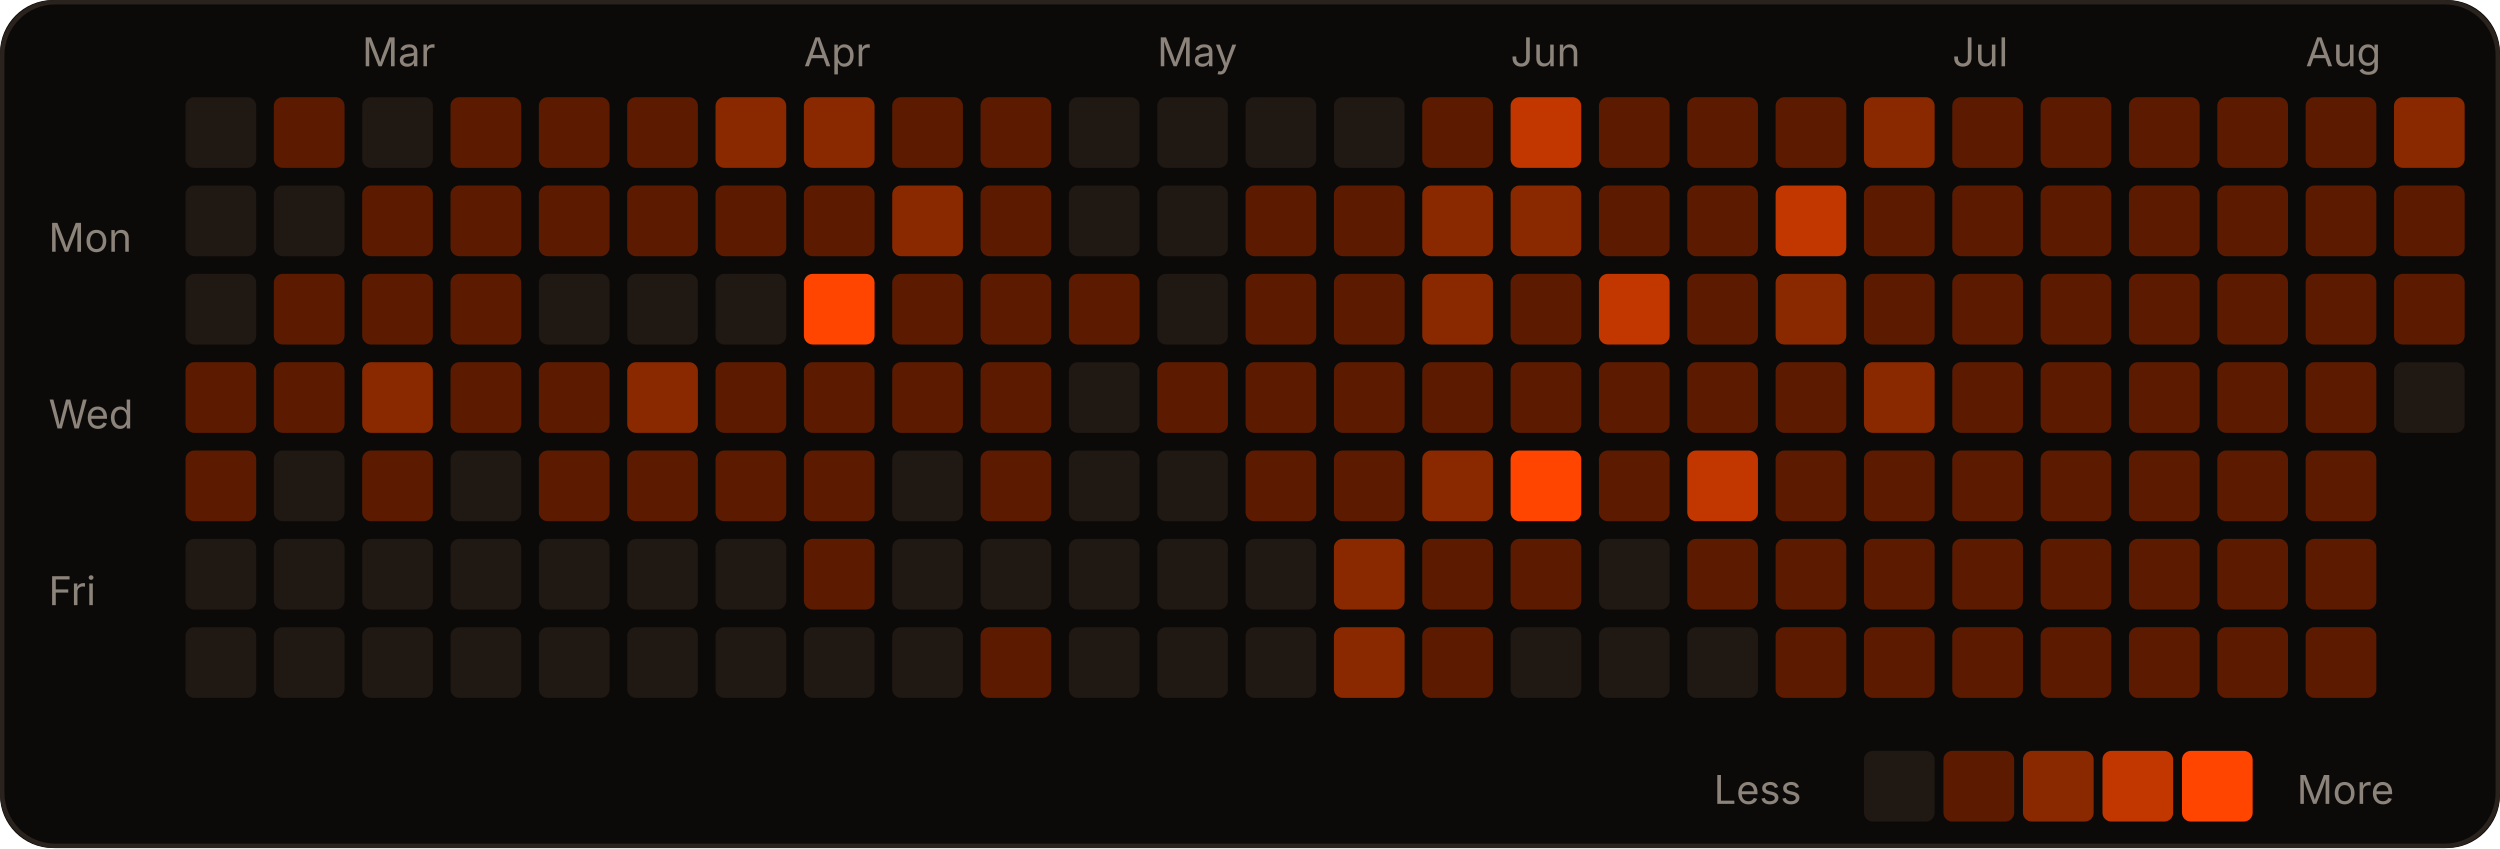
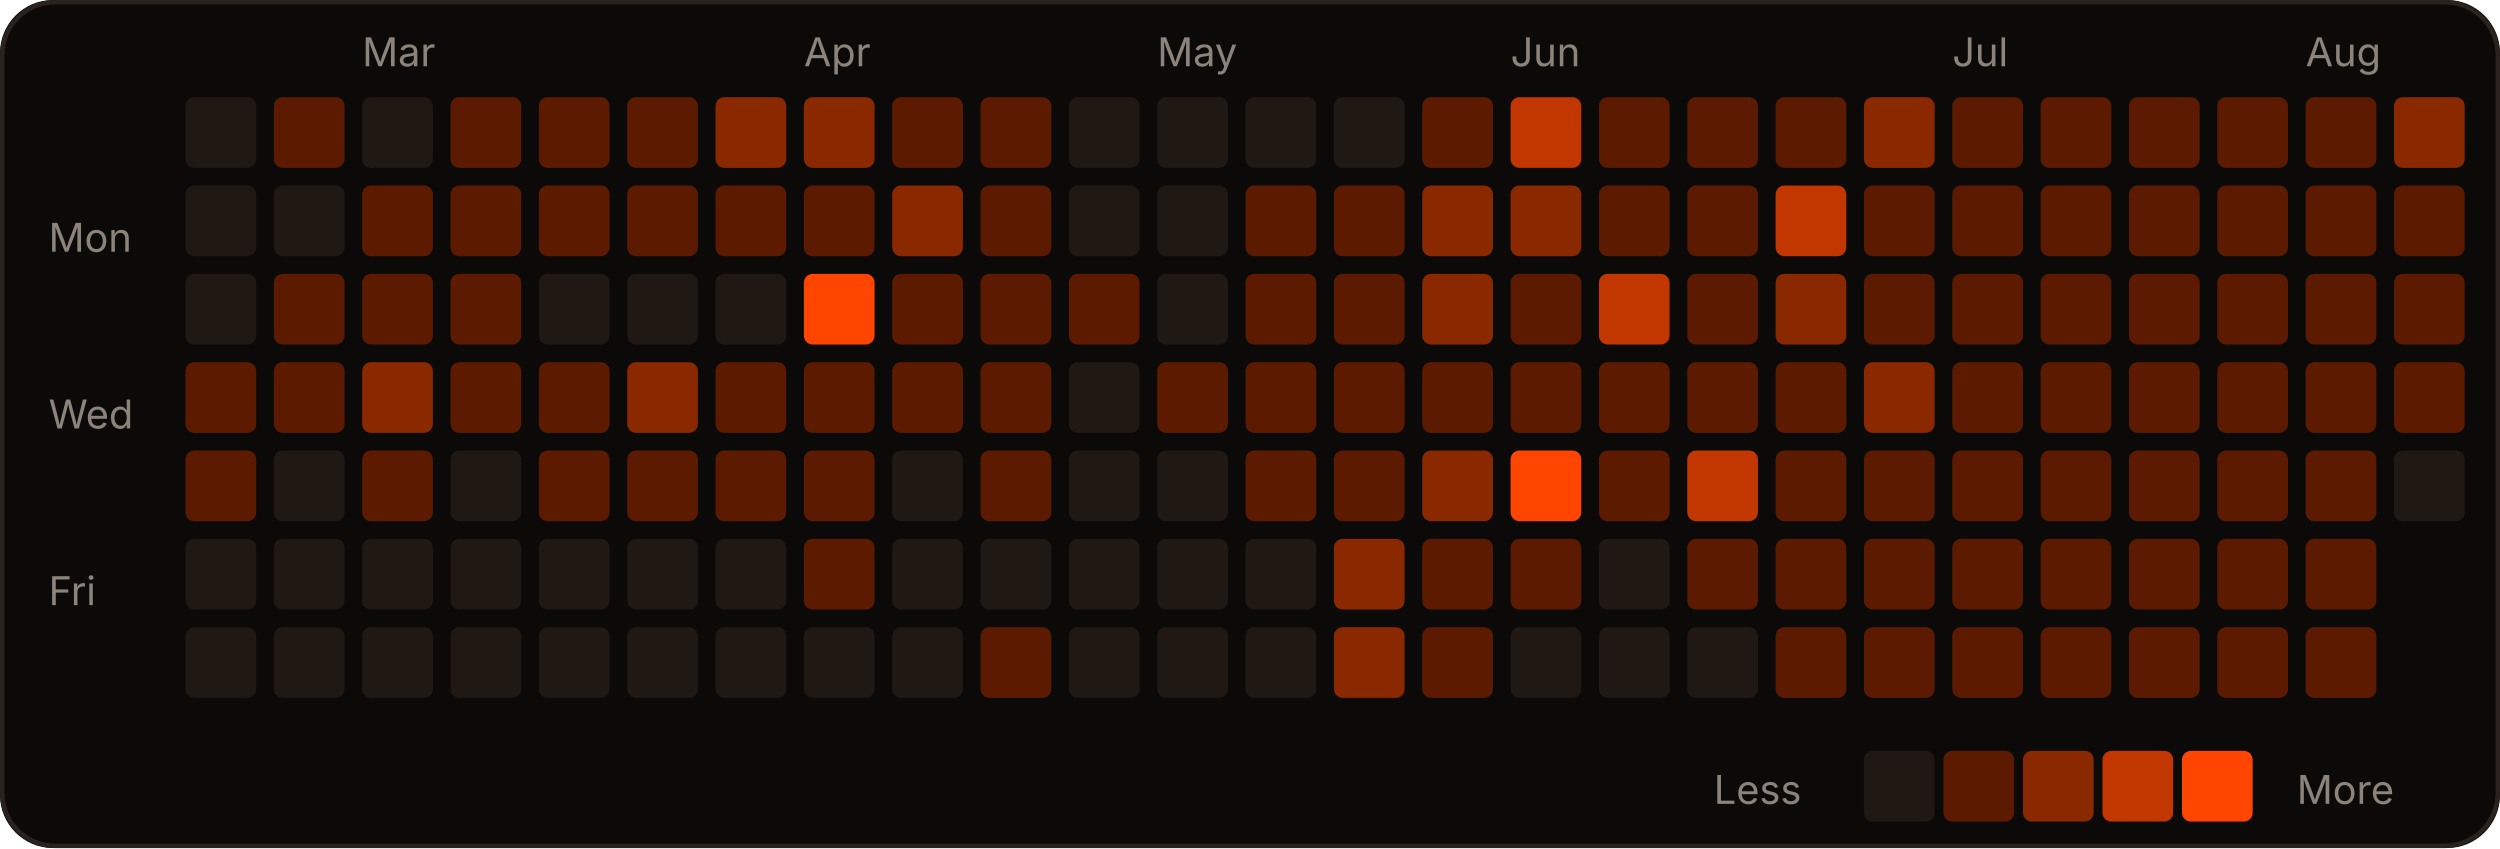
<svg xmlns="http://www.w3.org/2000/svg" width="566" height="192" viewBox="0 0 566 192" role="img">
  <rect width="566" height="192" rx="12" fill="#0c0a09" />
  <rect x="0.5" y="0.5" width="565" height="191" rx="12" fill="none" stroke="#2a221d" />
  <text x="82" y="15" fill="#8c837a" font-size="9" font-family="-apple-system,Segoe UI,sans-serif">Mar</text>
  <text x="182" y="15" fill="#8c837a" font-size="9" font-family="-apple-system,Segoe UI,sans-serif">Apr</text>
  <text x="262" y="15" fill="#8c837a" font-size="9" font-family="-apple-system,Segoe UI,sans-serif">May</text>
  <text x="342" y="15" fill="#8c837a" font-size="9" font-family="-apple-system,Segoe UI,sans-serif">Jun</text>
  <text x="442" y="15" fill="#8c837a" font-size="9" font-family="-apple-system,Segoe UI,sans-serif">Jul</text>
  <text x="522" y="15" fill="#8c837a" font-size="9" font-family="-apple-system,Segoe UI,sans-serif">Aug</text>
  <text x="11" y="57" fill="#8c837a" font-size="9" font-family="-apple-system,Segoe UI,sans-serif">Mon</text>
  <text x="11" y="97" fill="#8c837a" font-size="9" font-family="-apple-system,Segoe UI,sans-serif">Wed</text>
  <text x="11" y="137" fill="#8c837a" font-size="9" font-family="-apple-system,Segoe UI,sans-serif">Fri</text>
  <rect x="42" y="22" width="16" height="16" rx="2" fill="#1f1813" />
  <rect x="42" y="42" width="16" height="16" rx="2" fill="#1f1813" />
  <rect x="42" y="62" width="16" height="16" rx="2" fill="#1f1813" />
  <rect x="42" y="82" width="16" height="16" rx="2" fill="#5c1b00" />
  <rect x="42" y="102" width="16" height="16" rx="2" fill="#5c1b00" />
  <rect x="42" y="122" width="16" height="16" rx="2" fill="#1f1813" />
  <rect x="42" y="142" width="16" height="16" rx="2" fill="#1f1813" />
  <rect x="62" y="22" width="16" height="16" rx="2" fill="#5c1b00" />
  <rect x="62" y="42" width="16" height="16" rx="2" fill="#1f1813" />
  <rect x="62" y="62" width="16" height="16" rx="2" fill="#5c1b00" />
  <rect x="62" y="82" width="16" height="16" rx="2" fill="#5c1b00" />
  <rect x="62" y="102" width="16" height="16" rx="2" fill="#1f1813" />
  <rect x="62" y="122" width="16" height="16" rx="2" fill="#1f1813" />
  <rect x="62" y="142" width="16" height="16" rx="2" fill="#1f1813" />
  <rect x="82" y="22" width="16" height="16" rx="2" fill="#1f1813" />
  <rect x="82" y="42" width="16" height="16" rx="2" fill="#5c1b00" />
  <rect x="82" y="62" width="16" height="16" rx="2" fill="#5c1b00" />
  <rect x="82" y="82" width="16" height="16" rx="2" fill="#8a2900" />
  <rect x="82" y="102" width="16" height="16" rx="2" fill="#5c1b00" />
  <rect x="82" y="122" width="16" height="16" rx="2" fill="#1f1813" />
  <rect x="82" y="142" width="16" height="16" rx="2" fill="#1f1813" />
  <rect x="102" y="22" width="16" height="16" rx="2" fill="#5c1b00" />
  <rect x="102" y="42" width="16" height="16" rx="2" fill="#5c1b00" />
  <rect x="102" y="62" width="16" height="16" rx="2" fill="#5c1b00" />
  <rect x="102" y="82" width="16" height="16" rx="2" fill="#5c1b00" />
  <rect x="102" y="102" width="16" height="16" rx="2" fill="#1f1813" />
  <rect x="102" y="122" width="16" height="16" rx="2" fill="#1f1813" />
  <rect x="102" y="142" width="16" height="16" rx="2" fill="#1f1813" />
  <rect x="122" y="22" width="16" height="16" rx="2" fill="#5c1b00" />
  <rect x="122" y="42" width="16" height="16" rx="2" fill="#5c1b00" />
  <rect x="122" y="62" width="16" height="16" rx="2" fill="#1f1813" />
  <rect x="122" y="82" width="16" height="16" rx="2" fill="#5c1b00" />
  <rect x="122" y="102" width="16" height="16" rx="2" fill="#5c1b00" />
  <rect x="122" y="122" width="16" height="16" rx="2" fill="#1f1813" />
  <rect x="122" y="142" width="16" height="16" rx="2" fill="#1f1813" />
  <rect x="142" y="22" width="16" height="16" rx="2" fill="#5c1b00" />
  <rect x="142" y="42" width="16" height="16" rx="2" fill="#5c1b00" />
  <rect x="142" y="62" width="16" height="16" rx="2" fill="#1f1813" />
  <rect x="142" y="82" width="16" height="16" rx="2" fill="#8a2900" />
  <rect x="142" y="102" width="16" height="16" rx="2" fill="#5c1b00" />
  <rect x="142" y="122" width="16" height="16" rx="2" fill="#1f1813" />
  <rect x="142" y="142" width="16" height="16" rx="2" fill="#1f1813" />
  <rect x="162" y="22" width="16" height="16" rx="2" fill="#8a2900" />
  <rect x="162" y="42" width="16" height="16" rx="2" fill="#5c1b00" />
  <rect x="162" y="62" width="16" height="16" rx="2" fill="#1f1813" />
  <rect x="162" y="82" width="16" height="16" rx="2" fill="#5c1b00" />
  <rect x="162" y="102" width="16" height="16" rx="2" fill="#5c1b00" />
  <rect x="162" y="122" width="16" height="16" rx="2" fill="#1f1813" />
  <rect x="162" y="142" width="16" height="16" rx="2" fill="#1f1813" />
  <rect x="182" y="22" width="16" height="16" rx="2" fill="#8a2900" />
  <rect x="182" y="42" width="16" height="16" rx="2" fill="#5c1b00" />
  <rect x="182" y="62" width="16" height="16" rx="2" fill="#FF4500" />
  <rect x="182" y="82" width="16" height="16" rx="2" fill="#5c1b00" />
  <rect x="182" y="102" width="16" height="16" rx="2" fill="#5c1b00" />
  <rect x="182" y="122" width="16" height="16" rx="2" fill="#5c1b00" />
  <rect x="182" y="142" width="16" height="16" rx="2" fill="#1f1813" />
  <rect x="202" y="22" width="16" height="16" rx="2" fill="#5c1b00" />
  <rect x="202" y="42" width="16" height="16" rx="2" fill="#8a2900" />
  <rect x="202" y="62" width="16" height="16" rx="2" fill="#5c1b00" />
  <rect x="202" y="82" width="16" height="16" rx="2" fill="#5c1b00" />
  <rect x="202" y="102" width="16" height="16" rx="2" fill="#1f1813" />
  <rect x="202" y="122" width="16" height="16" rx="2" fill="#1f1813" />
  <rect x="202" y="142" width="16" height="16" rx="2" fill="#1f1813" />
  <rect x="222" y="22" width="16" height="16" rx="2" fill="#5c1b00" />
  <rect x="222" y="42" width="16" height="16" rx="2" fill="#5c1b00" />
  <rect x="222" y="62" width="16" height="16" rx="2" fill="#5c1b00" />
  <rect x="222" y="82" width="16" height="16" rx="2" fill="#5c1b00" />
  <rect x="222" y="102" width="16" height="16" rx="2" fill="#5c1b00" />
  <rect x="222" y="122" width="16" height="16" rx="2" fill="#1f1813" />
  <rect x="222" y="142" width="16" height="16" rx="2" fill="#5c1b00" />
  <rect x="242" y="22" width="16" height="16" rx="2" fill="#1f1813" />
  <rect x="242" y="42" width="16" height="16" rx="2" fill="#1f1813" />
  <rect x="242" y="62" width="16" height="16" rx="2" fill="#5c1b00" />
  <rect x="242" y="82" width="16" height="16" rx="2" fill="#1f1813" />
  <rect x="242" y="102" width="16" height="16" rx="2" fill="#1f1813" />
  <rect x="242" y="122" width="16" height="16" rx="2" fill="#1f1813" />
  <rect x="242" y="142" width="16" height="16" rx="2" fill="#1f1813" />
  <rect x="262" y="22" width="16" height="16" rx="2" fill="#1f1813" />
  <rect x="262" y="42" width="16" height="16" rx="2" fill="#1f1813" />
  <rect x="262" y="62" width="16" height="16" rx="2" fill="#1f1813" />
  <rect x="262" y="82" width="16" height="16" rx="2" fill="#5c1b00" />
  <rect x="262" y="102" width="16" height="16" rx="2" fill="#1f1813" />
  <rect x="262" y="122" width="16" height="16" rx="2" fill="#1f1813" />
  <rect x="262" y="142" width="16" height="16" rx="2" fill="#1f1813" />
  <rect x="282" y="22" width="16" height="16" rx="2" fill="#1f1813" />
  <rect x="282" y="42" width="16" height="16" rx="2" fill="#5c1b00" />
  <rect x="282" y="62" width="16" height="16" rx="2" fill="#5c1b00" />
  <rect x="282" y="82" width="16" height="16" rx="2" fill="#5c1b00" />
  <rect x="282" y="102" width="16" height="16" rx="2" fill="#5c1b00" />
  <rect x="282" y="122" width="16" height="16" rx="2" fill="#1f1813" />
  <rect x="282" y="142" width="16" height="16" rx="2" fill="#1f1813" />
  <rect x="302" y="22" width="16" height="16" rx="2" fill="#1f1813" />
  <rect x="302" y="42" width="16" height="16" rx="2" fill="#5c1b00" />
  <rect x="302" y="62" width="16" height="16" rx="2" fill="#5c1b00" />
  <rect x="302" y="82" width="16" height="16" rx="2" fill="#5c1b00" />
  <rect x="302" y="102" width="16" height="16" rx="2" fill="#5c1b00" />
  <rect x="302" y="122" width="16" height="16" rx="2" fill="#8a2900" />
  <rect x="302" y="142" width="16" height="16" rx="2" fill="#8a2900" />
  <rect x="322" y="22" width="16" height="16" rx="2" fill="#5c1b00" />
  <rect x="322" y="42" width="16" height="16" rx="2" fill="#8a2900" />
  <rect x="322" y="62" width="16" height="16" rx="2" fill="#8a2900" />
  <rect x="322" y="82" width="16" height="16" rx="2" fill="#5c1b00" />
  <rect x="322" y="102" width="16" height="16" rx="2" fill="#8a2900" />
  <rect x="322" y="122" width="16" height="16" rx="2" fill="#5c1b00" />
  <rect x="322" y="142" width="16" height="16" rx="2" fill="#5c1b00" />
  <rect x="342" y="22" width="16" height="16" rx="2" fill="#c23600" />
  <rect x="342" y="42" width="16" height="16" rx="2" fill="#8a2900" />
  <rect x="342" y="62" width="16" height="16" rx="2" fill="#5c1b00" />
  <rect x="342" y="82" width="16" height="16" rx="2" fill="#5c1b00" />
  <rect x="342" y="102" width="16" height="16" rx="2" fill="#FF4500" />
  <rect x="342" y="122" width="16" height="16" rx="2" fill="#5c1b00" />
  <rect x="342" y="142" width="16" height="16" rx="2" fill="#1f1813" />
  <rect x="362" y="22" width="16" height="16" rx="2" fill="#5c1b00" />
  <rect x="362" y="42" width="16" height="16" rx="2" fill="#5c1b00" />
  <rect x="362" y="62" width="16" height="16" rx="2" fill="#c23600" />
  <rect x="362" y="82" width="16" height="16" rx="2" fill="#5c1b00" />
  <rect x="362" y="102" width="16" height="16" rx="2" fill="#5c1b00" />
  <rect x="362" y="122" width="16" height="16" rx="2" fill="#1f1813" />
  <rect x="362" y="142" width="16" height="16" rx="2" fill="#1f1813" />
  <rect x="382" y="22" width="16" height="16" rx="2" fill="#5c1b00" />
  <rect x="382" y="42" width="16" height="16" rx="2" fill="#5c1b00" />
  <rect x="382" y="62" width="16" height="16" rx="2" fill="#5c1b00" />
  <rect x="382" y="82" width="16" height="16" rx="2" fill="#5c1b00" />
  <rect x="382" y="102" width="16" height="16" rx="2" fill="#c23600" />
  <rect x="382" y="122" width="16" height="16" rx="2" fill="#5c1b00" />
  <rect x="382" y="142" width="16" height="16" rx="2" fill="#1f1813" />
  <rect x="402" y="22" width="16" height="16" rx="2" fill="#5c1b00" />
  <rect x="402" y="42" width="16" height="16" rx="2" fill="#c23600" />
  <rect x="402" y="62" width="16" height="16" rx="2" fill="#8a2900" />
  <rect x="402" y="82" width="16" height="16" rx="2" fill="#5c1b00" />
  <rect x="402" y="102" width="16" height="16" rx="2" fill="#5c1b00" />
  <rect x="402" y="122" width="16" height="16" rx="2" fill="#5c1b00" />
  <rect x="402" y="142" width="16" height="16" rx="2" fill="#5c1b00" />
  <rect x="422" y="22" width="16" height="16" rx="2" fill="#8a2900" />
  <rect x="422" y="42" width="16" height="16" rx="2" fill="#5c1b00" />
  <rect x="422" y="62" width="16" height="16" rx="2" fill="#5c1b00" />
  <rect x="422" y="82" width="16" height="16" rx="2" fill="#8a2900" />
  <rect x="422" y="102" width="16" height="16" rx="2" fill="#5c1b00" />
  <rect x="422" y="122" width="16" height="16" rx="2" fill="#5c1b00" />
  <rect x="422" y="142" width="16" height="16" rx="2" fill="#5c1b00" />
  <rect x="442" y="22" width="16" height="16" rx="2" fill="#5c1b00" />
  <rect x="442" y="42" width="16" height="16" rx="2" fill="#5c1b00" />
  <rect x="442" y="62" width="16" height="16" rx="2" fill="#5c1b00" />
  <rect x="442" y="82" width="16" height="16" rx="2" fill="#5c1b00" />
  <rect x="442" y="102" width="16" height="16" rx="2" fill="#5c1b00" />
  <rect x="442" y="122" width="16" height="16" rx="2" fill="#5c1b00" />
  <rect x="442" y="142" width="16" height="16" rx="2" fill="#5c1b00" />
  <rect x="462" y="22" width="16" height="16" rx="2" fill="#5c1b00" />
  <rect x="462" y="42" width="16" height="16" rx="2" fill="#5c1b00" />
  <rect x="462" y="62" width="16" height="16" rx="2" fill="#5c1b00" />
  <rect x="462" y="82" width="16" height="16" rx="2" fill="#5c1b00" />
  <rect x="462" y="102" width="16" height="16" rx="2" fill="#5c1b00" />
  <rect x="462" y="122" width="16" height="16" rx="2" fill="#5c1b00" />
  <rect x="462" y="142" width="16" height="16" rx="2" fill="#5c1b00" />
  <rect x="482" y="22" width="16" height="16" rx="2" fill="#5c1b00" />
  <rect x="482" y="42" width="16" height="16" rx="2" fill="#5c1b00" />
  <rect x="482" y="62" width="16" height="16" rx="2" fill="#5c1b00" />
  <rect x="482" y="82" width="16" height="16" rx="2" fill="#5c1b00" />
  <rect x="482" y="102" width="16" height="16" rx="2" fill="#5c1b00" />
  <rect x="482" y="122" width="16" height="16" rx="2" fill="#5c1b00" />
  <rect x="482" y="142" width="16" height="16" rx="2" fill="#5c1b00" />
  <rect x="502" y="22" width="16" height="16" rx="2" fill="#5c1b00" />
  <rect x="502" y="42" width="16" height="16" rx="2" fill="#5c1b00" />
  <rect x="502" y="62" width="16" height="16" rx="2" fill="#5c1b00" />
  <rect x="502" y="82" width="16" height="16" rx="2" fill="#5c1b00" />
  <rect x="502" y="102" width="16" height="16" rx="2" fill="#5c1b00" />
  <rect x="502" y="122" width="16" height="16" rx="2" fill="#5c1b00" />
  <rect x="502" y="142" width="16" height="16" rx="2" fill="#5c1b00" />
  <rect x="522" y="22" width="16" height="16" rx="2" fill="#5c1b00" />
  <rect x="522" y="42" width="16" height="16" rx="2" fill="#5c1b00" />
  <rect x="522" y="62" width="16" height="16" rx="2" fill="#5c1b00" />
  <rect x="522" y="82" width="16" height="16" rx="2" fill="#5c1b00" />
  <rect x="522" y="102" width="16" height="16" rx="2" fill="#5c1b00" />
  <rect x="522" y="122" width="16" height="16" rx="2" fill="#5c1b00" />
  <rect x="522" y="142" width="16" height="16" rx="2" fill="#5c1b00" />
  <rect x="542" y="22" width="16" height="16" rx="2" fill="#8a2900" />
  <rect x="542" y="42" width="16" height="16" rx="2" fill="#5c1b00" />
  <rect x="542" y="62" width="16" height="16" rx="2" fill="#5c1b00" />
-   <rect x="542" y="82" width="16" height="16" rx="2" fill="#1f1813" />
+   <rect x="542" y="82" width="16" height="16" rx="2" fill="#5c1b00" />
+   <rect x="542" y="102" width="16" height="16" rx="2" fill="#1f1813" />
  <text x="388" y="182" fill="#8c837a" font-size="9" font-family="-apple-system,Segoe UI,sans-serif">Less</text>
  <rect x="422" y="170" width="16" height="16" rx="2" fill="#1f1813" />
  <rect x="440" y="170" width="16" height="16" rx="2" fill="#5c1b00" />
  <rect x="458" y="170" width="16" height="16" rx="2" fill="#8a2900" />
  <rect x="476" y="170" width="16" height="16" rx="2" fill="#c23600" />
  <rect x="494" y="170" width="16" height="16" rx="2" fill="#FF4500" />
  <text x="520" y="182" fill="#8c837a" font-size="9" font-family="-apple-system,Segoe UI,sans-serif">More</text>
</svg>
